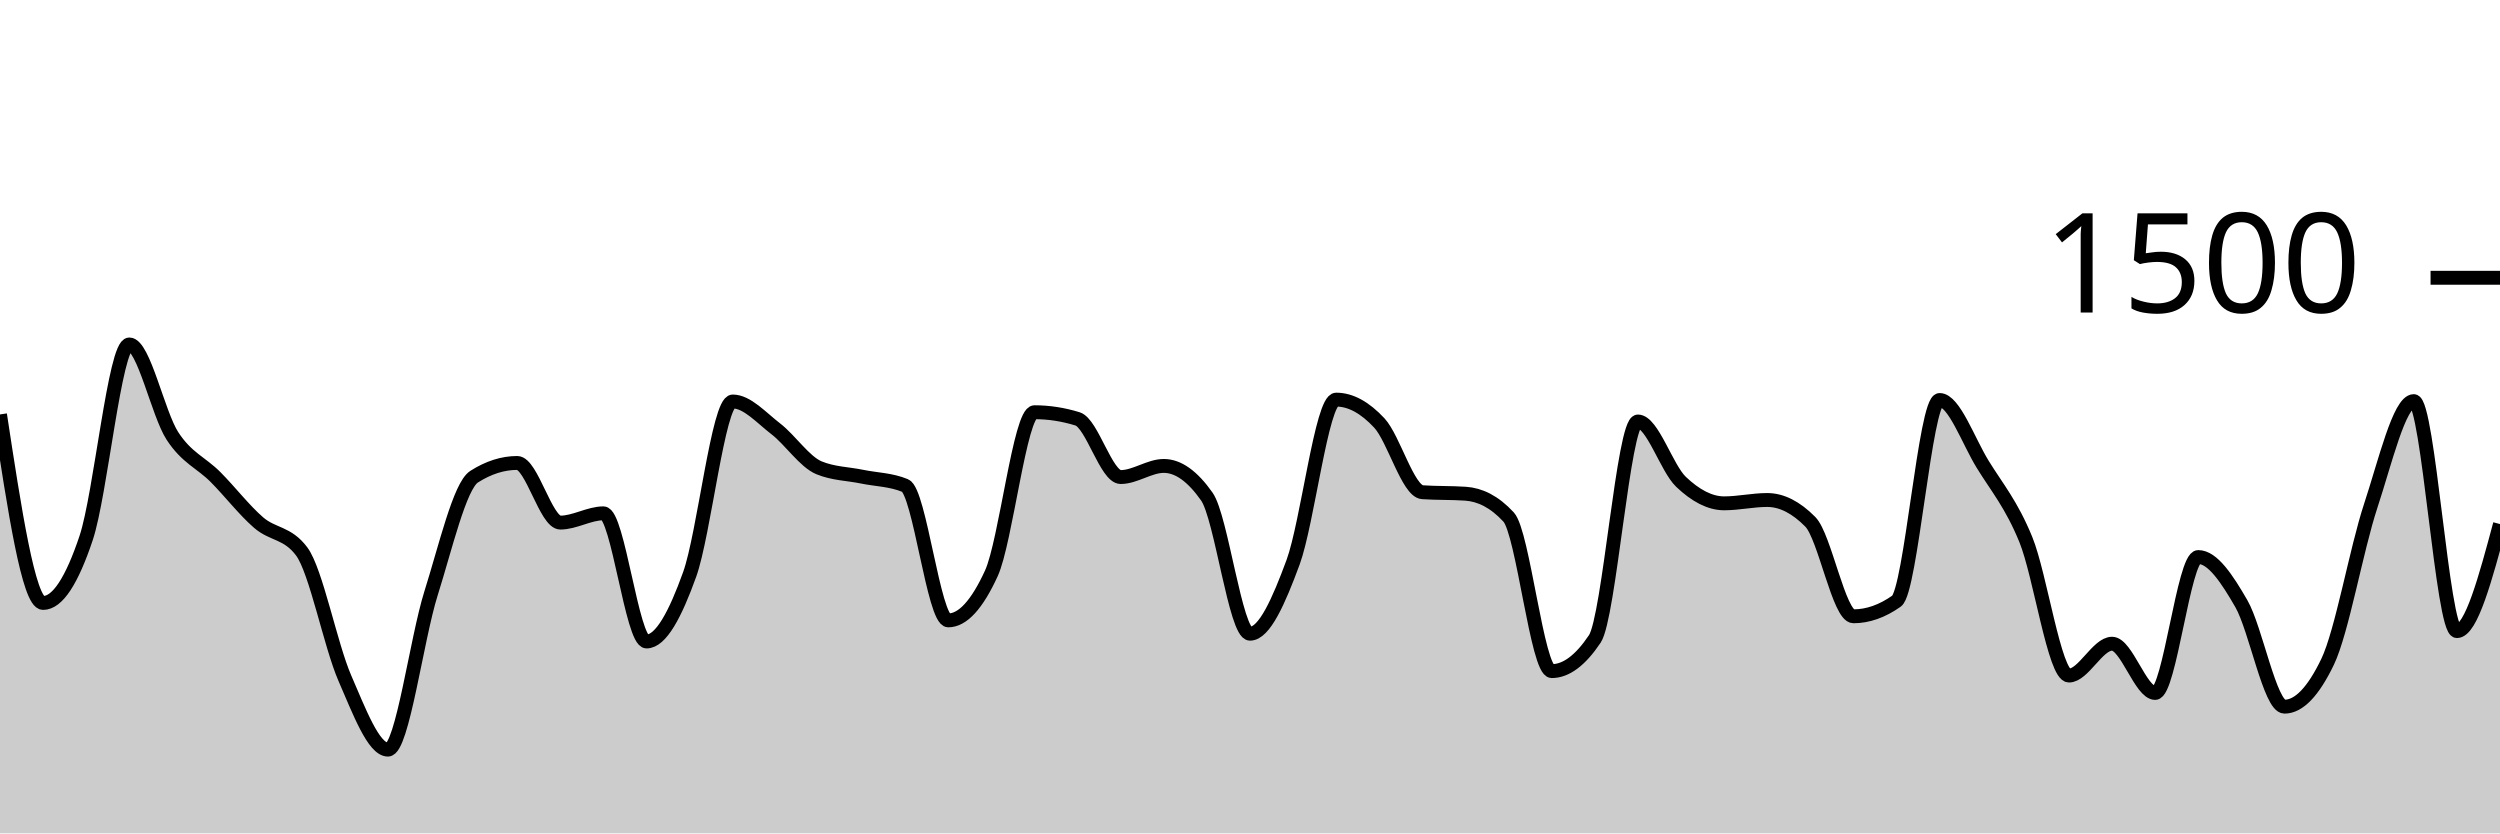
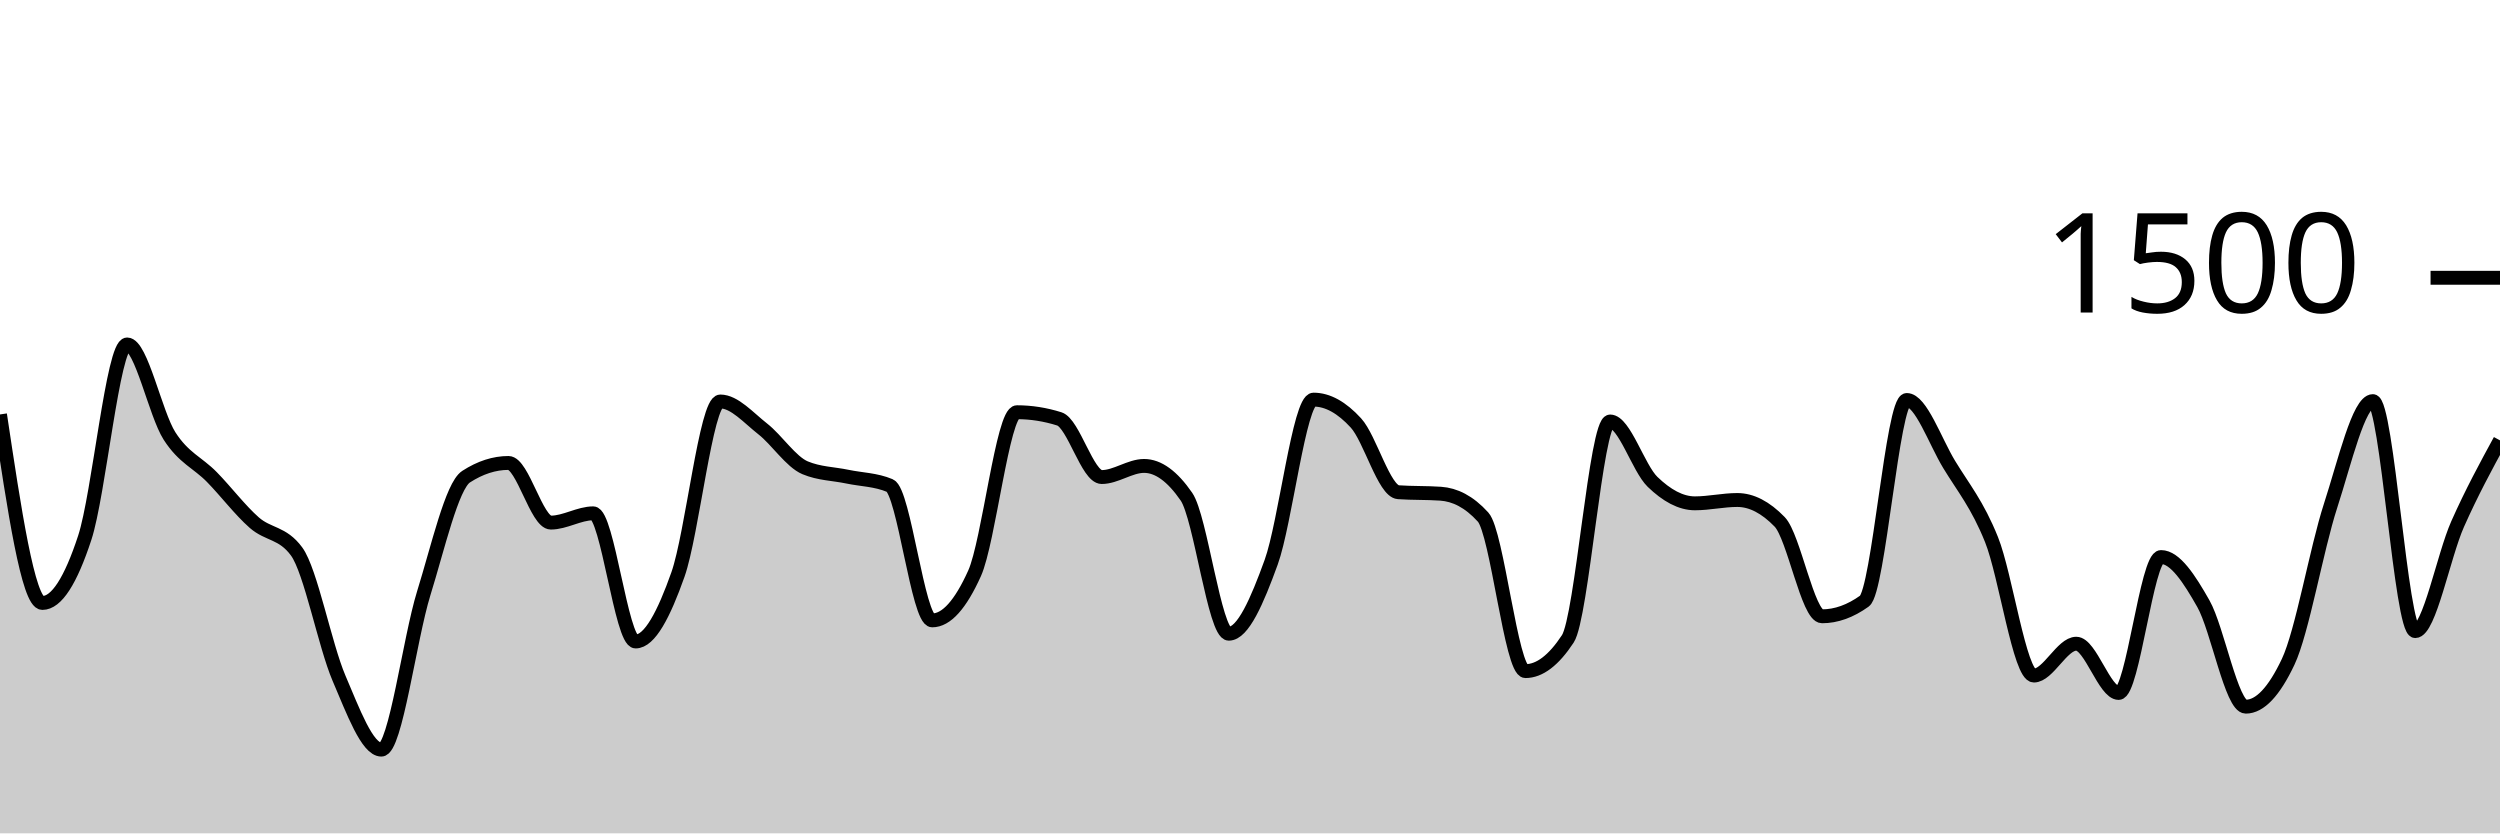
<svg xmlns="http://www.w3.org/2000/svg" viewBox="0 0 180 60">
  <g transform="translate(0,20)">
-     <path class="area" fill="rgba(0, 0, 0, 0.2)" d="M0,9.84C1.034,16.627,2.069,23.413,3.103,23.413C4.138,23.413,5.172,21.822,6.207,18.72C7.241,15.618,8.276,4.8,9.31,4.8C10.345,4.8,11.379,9.796,12.414,11.387C13.448,12.978,14.483,13.307,15.517,14.347C16.552,15.387,17.586,16.733,18.621,17.627C19.655,18.52,20.69,18.32,21.724,19.707C22.759,21.093,23.793,26.449,24.828,28.827C25.862,31.204,26.897,33.973,27.931,33.973C28.966,33.973,30,25.996,31.034,22.72C32.069,19.444,33.103,14.978,34.138,14.32C35.172,13.662,36.207,13.333,37.241,13.333C38.276,13.333,39.31,17.627,40.345,17.627C41.379,17.627,42.414,16.96,43.448,16.96C44.483,16.96,45.517,26.187,46.552,26.187C47.586,26.187,48.621,24.24,49.655,21.36C50.69,18.48,51.724,8.907,52.759,8.907C53.793,8.907,54.828,10.084,55.862,10.88C56.897,11.676,57.931,13.253,58.966,13.68C60,14.107,61.034,14.107,62.069,14.32C63.103,14.533,64.138,14.533,65.172,14.96C66.207,15.387,67.241,24.667,68.276,24.667C69.31,24.667,70.345,23.538,71.379,21.28C72.414,19.022,73.448,9.68,74.483,9.68C75.517,9.68,76.552,9.84,77.586,10.16C78.621,10.48,79.655,14.347,80.69,14.347C81.724,14.347,82.759,13.547,83.793,13.547C84.828,13.547,85.862,14.284,86.897,15.76C87.931,17.236,88.966,25.627,90,25.627C91.034,25.627,92.069,23.289,93.103,20.48C94.138,17.671,95.172,8.773,96.207,8.773C97.241,8.773,98.276,9.342,99.31,10.453C100.345,11.564,101.379,15.369,102.414,15.44C103.448,15.511,104.483,15.476,105.517,15.547C106.552,15.618,107.586,16.107,108.621,17.227C109.655,18.347,110.69,28.32,111.724,28.32C112.759,28.32,113.793,27.547,114.828,26C115.862,24.453,116.897,10.347,117.931,10.347C118.966,10.347,120,13.711,121.034,14.693C122.069,15.676,123.103,16.24,124.138,16.24C125.172,16.24,126.207,16,127.241,16C128.276,16,129.31,16.524,130.345,17.573C131.379,18.622,132.414,24.373,133.448,24.373C134.483,24.373,135.517,24.009,136.552,23.28C137.586,22.551,138.621,8.8,139.655,8.8C140.69,8.8,141.724,11.764,142.759,13.44C143.793,15.116,144.828,16.32,145.862,18.853C146.897,21.387,147.931,28.64,148.966,28.64C150,28.64,151.034,26.347,152.069,26.347C153.103,26.347,154.138,29.893,155.172,29.893C156.207,29.893,157.241,20.107,158.276,20.107C159.31,20.107,160.345,21.671,161.379,23.467C162.414,25.262,163.448,30.88,164.483,30.88C165.517,30.88,166.552,29.804,167.586,27.653C168.621,25.502,169.655,19.556,170.69,16.427C171.724,13.298,172.759,8.88,173.793,8.88C174.828,8.88,175.862,25.44,176.897,25.44C177.931,25.44,178.966,21.587,180,17.733L180,40C178.966,40,177.931,40,176.897,40C175.862,40,174.828,40,173.793,40C172.759,40,171.724,40,170.69,40C169.655,40,168.621,40,167.586,40C166.552,40,165.517,40,164.483,40C163.448,40,162.414,40,161.379,40C160.345,40,159.31,40,158.276,40C157.241,40,156.207,40,155.172,40C154.138,40,153.103,40,152.069,40C151.034,40,150,40,148.966,40C147.931,40,146.897,40,145.862,40C144.828,40,143.793,40,142.759,40C141.724,40,140.69,40,139.655,40C138.621,40,137.586,40,136.552,40C135.517,40,134.483,40,133.448,40C132.414,40,131.379,40,130.345,40C129.31,40,128.276,40,127.241,40C126.207,40,125.172,40,124.138,40C123.103,40,122.069,40,121.034,40C120,40,118.966,40,117.931,40C116.897,40,115.862,40,114.828,40C113.793,40,112.759,40,111.724,40C110.69,40,109.655,40,108.621,40C107.586,40,106.552,40,105.517,40C104.483,40,103.448,40,102.414,40C101.379,40,100.345,40,99.31,40C98.276,40,97.241,40,96.207,40C95.172,40,94.138,40,93.103,40C92.069,40,91.034,40,90,40C88.966,40,87.931,40,86.897,40C85.862,40,84.828,40,83.793,40C82.759,40,81.724,40,80.69,40C79.655,40,78.621,40,77.586,40C76.552,40,75.517,40,74.483,40C73.448,40,72.414,40,71.379,40C70.345,40,69.31,40,68.276,40C67.241,40,66.207,40,65.172,40C64.138,40,63.103,40,62.069,40C61.034,40,60,40,58.966,40C57.931,40,56.897,40,55.862,40C54.828,40,53.793,40,52.759,40C51.724,40,50.69,40,49.655,40C48.621,40,47.586,40,46.552,40C45.517,40,44.483,40,43.448,40C42.414,40,41.379,40,40.345,40C39.31,40,38.276,40,37.241,40C36.207,40,35.172,40,34.138,40C33.103,40,32.069,40,31.034,40C30,40,28.966,40,27.931,40C26.897,40,25.862,40,24.828,40C23.793,40,22.759,40,21.724,40C20.69,40,19.655,40,18.621,40C17.586,40,16.552,40,15.517,40C14.483,40,13.448,40,12.414,40C11.379,40,10.345,40,9.31,40C8.276,40,7.241,40,6.207,40C5.172,40,4.138,40,3.103,40C2.069,40,1.034,40,0,40Z" />
-     <path class="line" stroke="black" fill="none" d="M0,9.84C1.034,16.627,2.069,23.413,3.103,23.413C4.138,23.413,5.172,21.822,6.207,18.72C7.241,15.618,8.276,4.8,9.31,4.8C10.345,4.8,11.379,9.796,12.414,11.387C13.448,12.978,14.483,13.307,15.517,14.347C16.552,15.387,17.586,16.733,18.621,17.627C19.655,18.52,20.69,18.32,21.724,19.707C22.759,21.093,23.793,26.449,24.828,28.827C25.862,31.204,26.897,33.973,27.931,33.973C28.966,33.973,30,25.996,31.034,22.72C32.069,19.444,33.103,14.978,34.138,14.32C35.172,13.662,36.207,13.333,37.241,13.333C38.276,13.333,39.31,17.627,40.345,17.627C41.379,17.627,42.414,16.96,43.448,16.96C44.483,16.96,45.517,26.187,46.552,26.187C47.586,26.187,48.621,24.24,49.655,21.36C50.69,18.48,51.724,8.907,52.759,8.907C53.793,8.907,54.828,10.084,55.862,10.88C56.897,11.676,57.931,13.253,58.966,13.68C60,14.107,61.034,14.107,62.069,14.32C63.103,14.533,64.138,14.533,65.172,14.96C66.207,15.387,67.241,24.667,68.276,24.667C69.31,24.667,70.345,23.538,71.379,21.28C72.414,19.022,73.448,9.68,74.483,9.68C75.517,9.68,76.552,9.84,77.586,10.16C78.621,10.48,79.655,14.347,80.69,14.347C81.724,14.347,82.759,13.547,83.793,13.547C84.828,13.547,85.862,14.284,86.897,15.76C87.931,17.236,88.966,25.627,90,25.627C91.034,25.627,92.069,23.289,93.103,20.48C94.138,17.671,95.172,8.773,96.207,8.773C97.241,8.773,98.276,9.342,99.31,10.453C100.345,11.564,101.379,15.369,102.414,15.44C103.448,15.511,104.483,15.476,105.517,15.547C106.552,15.618,107.586,16.107,108.621,17.227C109.655,18.347,110.69,28.32,111.724,28.32C112.759,28.32,113.793,27.547,114.828,26C115.862,24.453,116.897,10.347,117.931,10.347C118.966,10.347,120,13.711,121.034,14.693C122.069,15.676,123.103,16.24,124.138,16.24C125.172,16.24,126.207,16,127.241,16C128.276,16,129.31,16.524,130.345,17.573C131.379,18.622,132.414,24.373,133.448,24.373C134.483,24.373,135.517,24.009,136.552,23.28C137.586,22.551,138.621,8.8,139.655,8.8C140.69,8.8,141.724,11.764,142.759,13.44C143.793,15.116,144.828,16.32,145.862,18.853C146.897,21.387,147.931,28.64,148.966,28.64C150,28.64,151.034,26.347,152.069,26.347C153.103,26.347,154.138,29.893,155.172,29.893C156.207,29.893,157.241,20.107,158.276,20.107C159.31,20.107,160.345,21.671,161.379,23.467C162.414,25.262,163.448,30.88,164.483,30.88C165.517,30.88,166.552,29.804,167.586,27.653C168.621,25.502,169.655,19.556,170.69,16.427C171.724,13.298,172.759,8.88,173.793,8.88C174.828,8.88,175.862,25.44,176.897,25.44C177.931,25.44,178.966,21.587,180,17.733" />
+     <path class="area" fill="rgba(0, 0, 0, 0.2)" d="M0,9.84C1.017,16.627,2.034,23.413,3.051,23.413C4.068,23.413,5.085,21.822,6.102,18.72C7.119,15.618,8.136,4.8,9.153,4.8C10.169,4.8,11.186,9.796,12.203,11.387C13.22,12.978,14.237,13.307,15.254,14.347C16.271,15.387,17.288,16.733,18.305,17.627C19.322,18.52,20.339,18.32,21.356,19.707C22.373,21.093,23.39,26.449,24.407,28.827C25.424,31.204,26.441,33.973,27.458,33.973C28.475,33.973,29.492,25.996,30.508,22.72C31.525,19.444,32.542,14.978,33.559,14.32C34.576,13.662,35.593,13.333,36.61,13.333C37.627,13.333,38.644,17.627,39.661,17.627C40.678,17.627,41.695,16.96,42.712,16.96C43.729,16.96,44.746,26.187,45.763,26.187C46.78,26.187,47.797,24.24,48.814,21.36C49.831,18.48,50.847,8.907,51.864,8.907C52.881,8.907,53.898,10.084,54.915,10.88C55.932,11.676,56.949,13.253,57.966,13.68C58.983,14.107,60,14.107,61.017,14.32C62.034,14.533,63.051,14.533,64.068,14.96C65.085,15.387,66.102,24.667,67.119,24.667C68.136,24.667,69.153,23.538,70.169,21.28C71.186,19.022,72.203,9.68,73.22,9.68C74.237,9.68,75.254,9.84,76.271,10.16C77.288,10.48,78.305,14.347,79.322,14.347C80.339,14.347,81.356,13.547,82.373,13.547C83.39,13.547,84.407,14.284,85.424,15.76C86.441,17.236,87.458,25.627,88.475,25.627C89.492,25.627,90.508,23.289,91.525,20.48C92.542,17.671,93.559,8.773,94.576,8.773C95.593,8.773,96.61,9.342,97.627,10.453C98.644,11.564,99.661,15.369,100.678,15.44C101.695,15.511,102.712,15.476,103.729,15.547C104.746,15.618,105.763,16.107,106.78,17.227C107.797,18.347,108.814,28.32,109.831,28.32C110.847,28.32,111.864,27.547,112.881,26C113.898,24.453,114.915,10.347,115.932,10.347C116.949,10.347,117.966,13.711,118.983,14.693C120,15.676,121.017,16.24,122.034,16.24C123.051,16.24,124.068,16,125.085,16C126.102,16,127.119,16.524,128.136,17.573C129.153,18.622,130.169,24.373,131.186,24.373C132.203,24.373,133.22,24.009,134.237,23.28C135.254,22.551,136.271,8.8,137.288,8.8C138.305,8.8,139.322,11.764,140.339,13.44C141.356,15.116,142.373,16.32,143.39,18.853C144.407,21.387,145.424,28.64,146.441,28.64C147.458,28.64,148.475,26.347,149.492,26.347C150.508,26.347,151.525,29.893,152.542,29.893C153.559,29.893,154.576,20.107,155.593,20.107C156.61,20.107,157.627,21.671,158.644,23.467C159.661,25.262,160.678,30.88,161.695,30.88C162.712,30.88,163.729,29.804,164.746,27.653C165.763,25.502,166.78,19.556,167.797,16.427C168.814,13.298,169.831,8.88,170.847,8.88C171.864,8.88,172.881,25.44,173.898,25.44C174.915,25.44,175.932,20.022,176.949,17.733C177.966,15.444,178.983,13.576,180,11.707L180,40C178.983,40,177.966,40,176.949,40C175.932,40,174.915,40,173.898,40C172.881,40,171.864,40,170.847,40C169.831,40,168.814,40,167.797,40C166.78,40,165.763,40,164.746,40C163.729,40,162.712,40,161.695,40C160.678,40,159.661,40,158.644,40C157.627,40,156.61,40,155.593,40C154.576,40,153.559,40,152.542,40C151.525,40,150.508,40,149.492,40C148.475,40,147.458,40,146.441,40C145.424,40,144.407,40,143.39,40C142.373,40,141.356,40,140.339,40C139.322,40,138.305,40,137.288,40C136.271,40,135.254,40,134.237,40C133.22,40,132.203,40,131.186,40C130.169,40,129.153,40,128.136,40C127.119,40,126.102,40,125.085,40C124.068,40,123.051,40,122.034,40C121.017,40,120,40,118.983,40C117.966,40,116.949,40,115.932,40C114.915,40,113.898,40,112.881,40C111.864,40,110.847,40,109.831,40C108.814,40,107.797,40,106.78,40C105.763,40,104.746,40,103.729,40C102.712,40,101.695,40,100.678,40C99.661,40,98.644,40,97.627,40C96.61,40,95.593,40,94.576,40C93.559,40,92.542,40,91.525,40C90.508,40,89.492,40,88.475,40C87.458,40,86.441,40,85.424,40C84.407,40,83.39,40,82.373,40C81.356,40,80.339,40,79.322,40C78.305,40,77.288,40,76.271,40C75.254,40,74.237,40,73.22,40C72.203,40,71.186,40,70.169,40C69.153,40,68.136,40,67.119,40C66.102,40,65.085,40,64.068,40C63.051,40,62.034,40,61.017,40C60,40,58.983,40,57.966,40C56.949,40,55.932,40,54.915,40C53.898,40,52.881,40,51.864,40C50.847,40,49.831,40,48.814,40C47.797,40,46.78,40,45.763,40C44.746,40,43.729,40,42.712,40C41.695,40,40.678,40,39.661,40C38.644,40,37.627,40,36.61,40C35.593,40,34.576,40,33.559,40C32.542,40,31.525,40,30.508,40C29.492,40,28.475,40,27.458,40C26.441,40,25.424,40,24.407,40C23.39,40,22.373,40,21.356,40C20.339,40,19.322,40,18.305,40C17.288,40,16.271,40,15.254,40C14.237,40,13.22,40,12.203,40C11.186,40,10.169,40,9.153,40C8.136,40,7.119,40,6.102,40C5.085,40,4.068,40,3.051,40C2.034,40,1.017,40,0,40Z" />
+     <path class="line" stroke="black" fill="none" d="M0,9.84C1.017,16.627,2.034,23.413,3.051,23.413C4.068,23.413,5.085,21.822,6.102,18.72C7.119,15.618,8.136,4.8,9.153,4.8C10.169,4.8,11.186,9.796,12.203,11.387C13.22,12.978,14.237,13.307,15.254,14.347C16.271,15.387,17.288,16.733,18.305,17.627C19.322,18.52,20.339,18.32,21.356,19.707C22.373,21.093,23.39,26.449,24.407,28.827C25.424,31.204,26.441,33.973,27.458,33.973C28.475,33.973,29.492,25.996,30.508,22.72C31.525,19.444,32.542,14.978,33.559,14.32C34.576,13.662,35.593,13.333,36.61,13.333C37.627,13.333,38.644,17.627,39.661,17.627C40.678,17.627,41.695,16.96,42.712,16.96C43.729,16.96,44.746,26.187,45.763,26.187C46.78,26.187,47.797,24.24,48.814,21.36C49.831,18.48,50.847,8.907,51.864,8.907C52.881,8.907,53.898,10.084,54.915,10.88C55.932,11.676,56.949,13.253,57.966,13.68C58.983,14.107,60,14.107,61.017,14.32C62.034,14.533,63.051,14.533,64.068,14.96C65.085,15.387,66.102,24.667,67.119,24.667C68.136,24.667,69.153,23.538,70.169,21.28C71.186,19.022,72.203,9.68,73.22,9.68C74.237,9.68,75.254,9.84,76.271,10.16C77.288,10.48,78.305,14.347,79.322,14.347C80.339,14.347,81.356,13.547,82.373,13.547C83.39,13.547,84.407,14.284,85.424,15.76C86.441,17.236,87.458,25.627,88.475,25.627C89.492,25.627,90.508,23.289,91.525,20.48C92.542,17.671,93.559,8.773,94.576,8.773C95.593,8.773,96.61,9.342,97.627,10.453C98.644,11.564,99.661,15.369,100.678,15.44C101.695,15.511,102.712,15.476,103.729,15.547C104.746,15.618,105.763,16.107,106.78,17.227C107.797,18.347,108.814,28.32,109.831,28.32C110.847,28.32,111.864,27.547,112.881,26C113.898,24.453,114.915,10.347,115.932,10.347C116.949,10.347,117.966,13.711,118.983,14.693C120,15.676,121.017,16.24,122.034,16.24C123.051,16.24,124.068,16,125.085,16C126.102,16,127.119,16.524,128.136,17.573C129.153,18.622,130.169,24.373,131.186,24.373C132.203,24.373,133.22,24.009,134.237,23.28C135.254,22.551,136.271,8.8,137.288,8.8C138.305,8.8,139.322,11.764,140.339,13.44C141.356,15.116,142.373,16.32,143.39,18.853C144.407,21.387,145.424,28.64,146.441,28.64C147.458,28.64,148.475,26.347,149.492,26.347C150.508,26.347,151.525,29.893,152.542,29.893C153.559,29.893,154.576,20.107,155.593,20.107C156.61,20.107,157.627,21.671,158.644,23.467C159.661,25.262,160.678,30.88,161.695,30.88C162.712,30.88,163.729,29.804,164.746,27.653C165.763,25.502,166.78,19.556,167.797,16.427C168.814,13.298,169.831,8.88,170.847,8.88C171.864,8.88,172.881,25.44,173.898,25.44C174.915,25.44,175.932,20.022,176.949,17.733C177.966,15.444,178.983,13.576,180,11.707" />
    <path class="axis-ceiling" stroke-width="1" stroke="black" fill="none" d="M175,0L180,0" />
    <text class="axis-ceiling-label" font-family="sans-serif" text-anchor="end" font-size="10px" x="170" y="2.5">1500</text>
  </g>
</svg>
